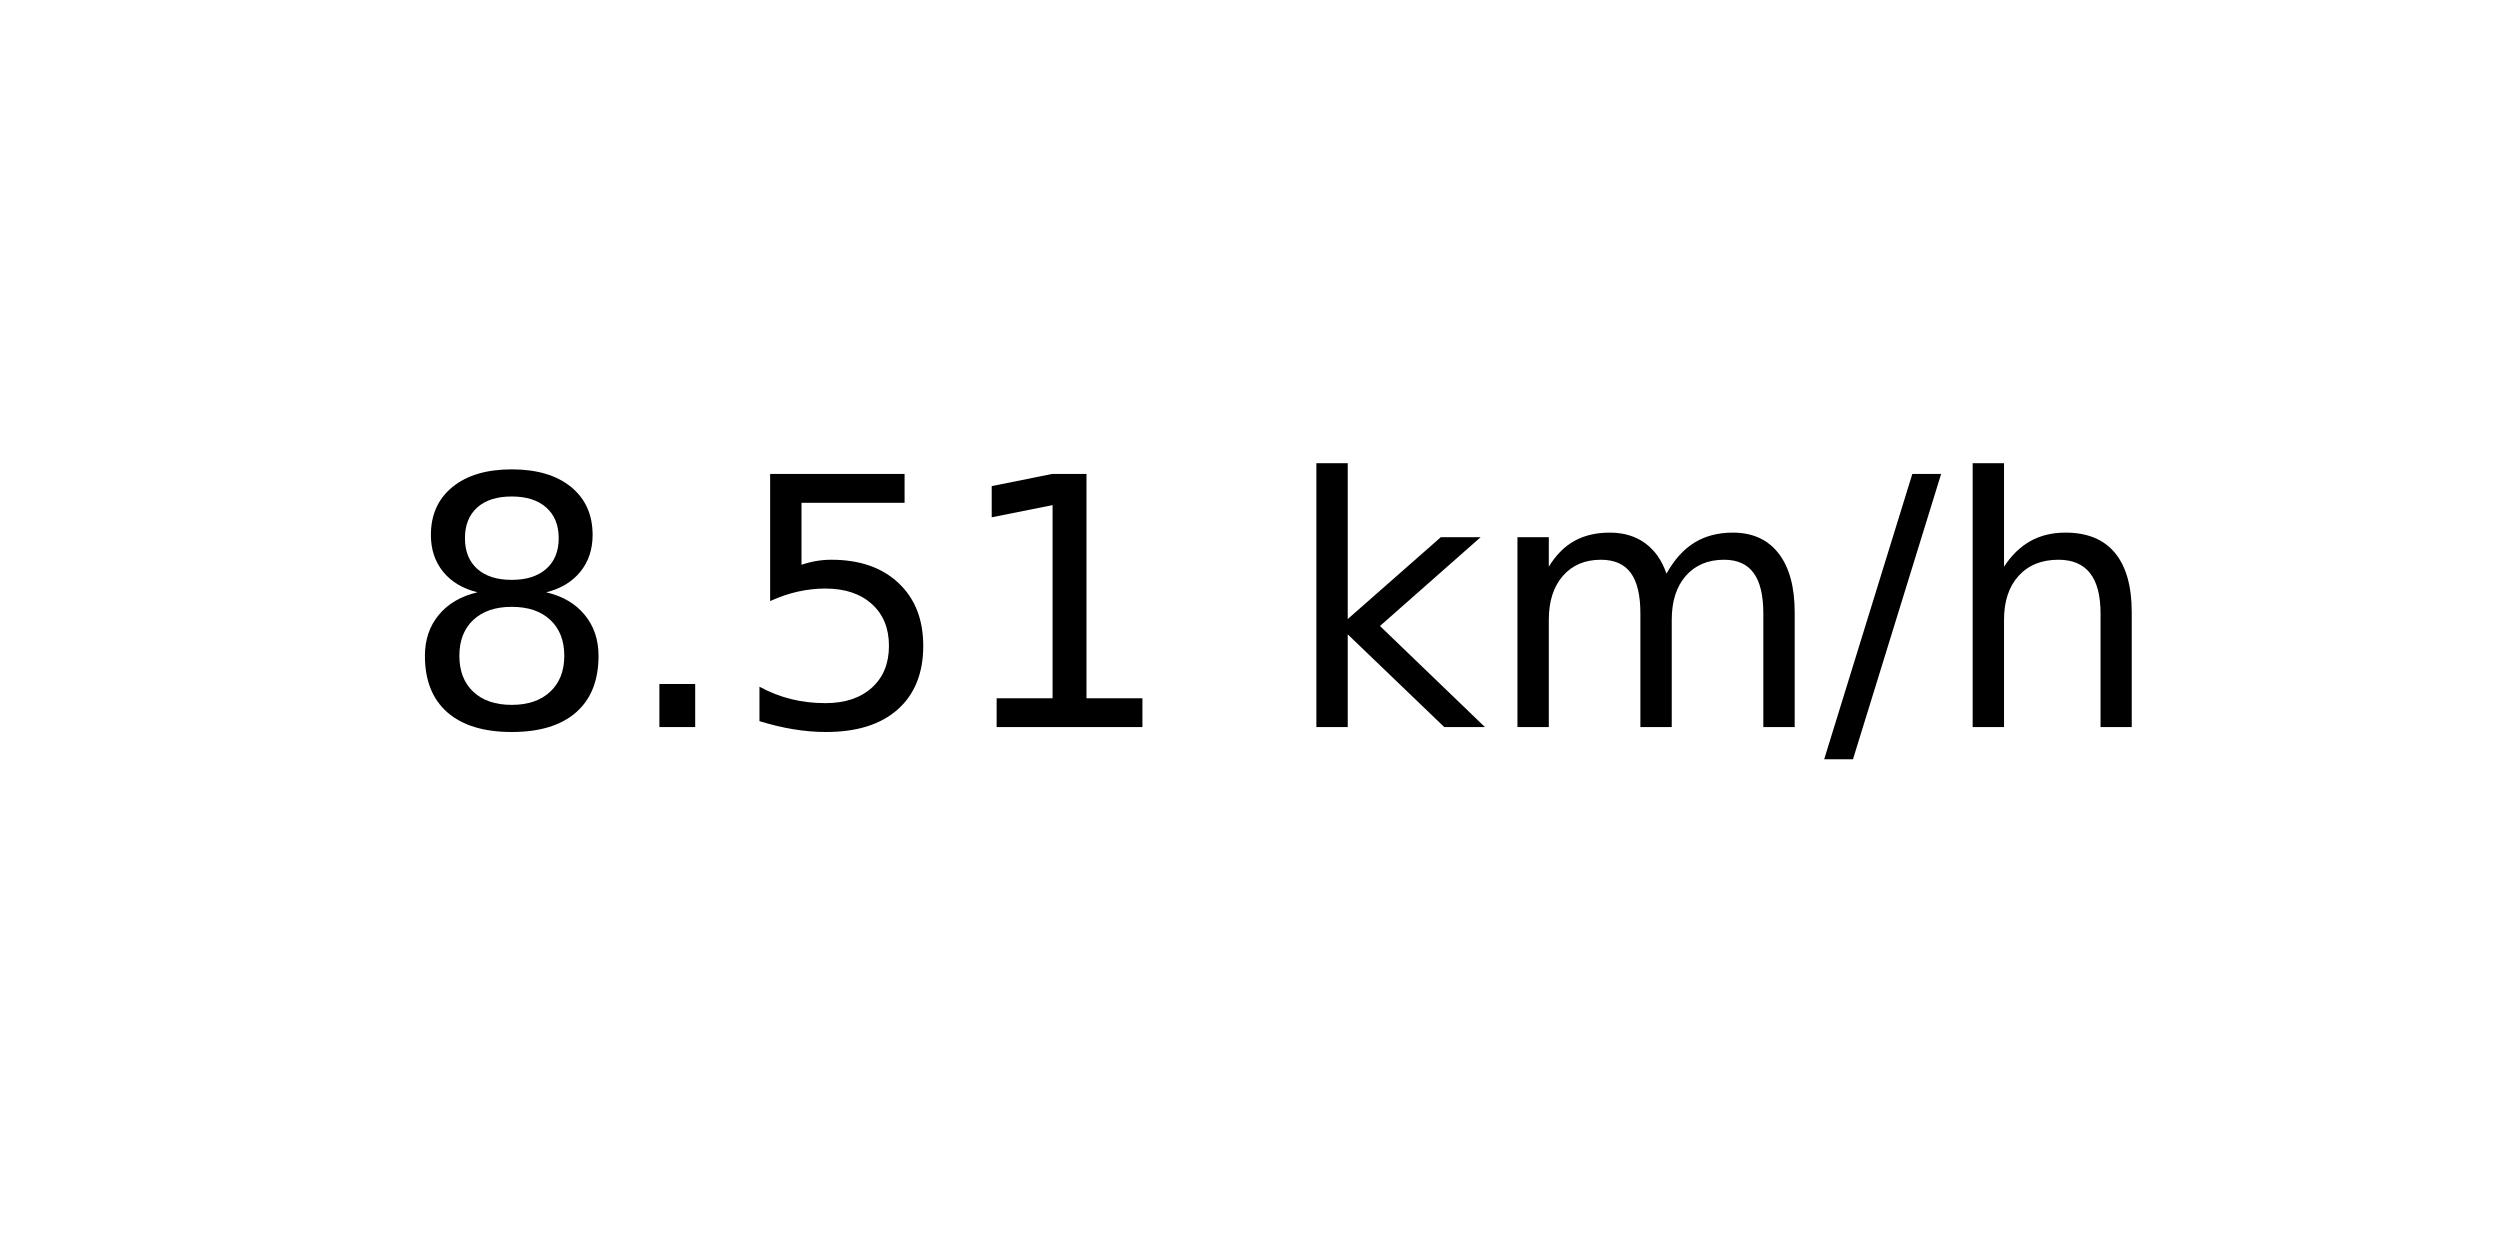
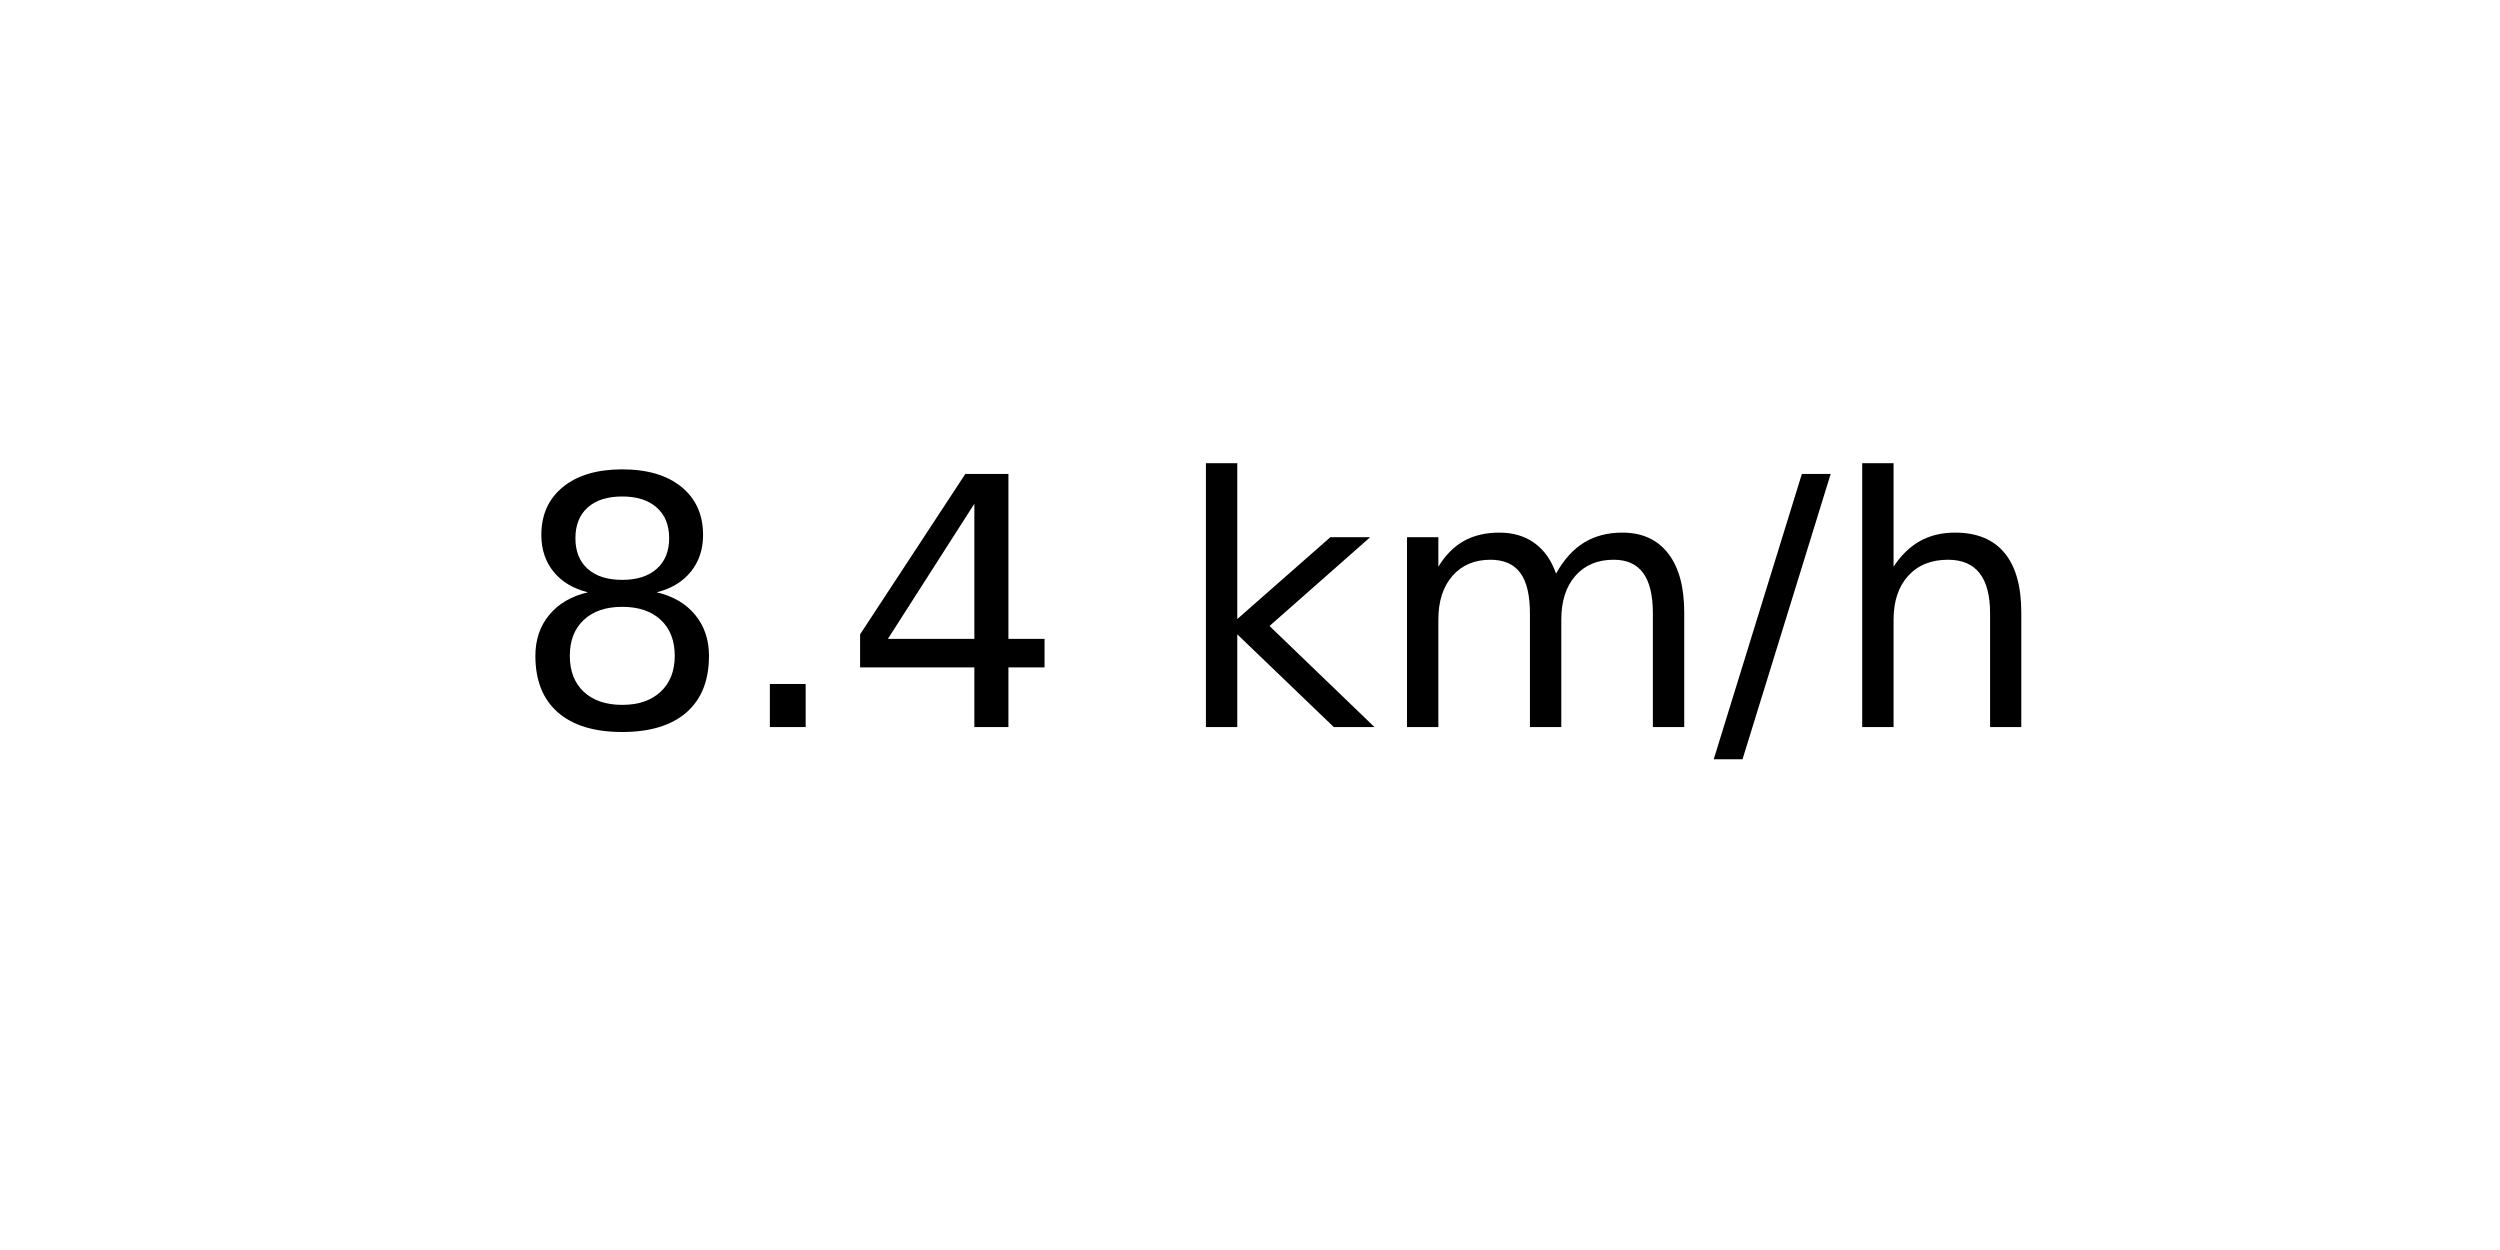
<svg xmlns="http://www.w3.org/2000/svg" xmlns:xlink="http://www.w3.org/1999/xlink" width="72pt" height="36pt" viewBox="0 0 72 36" version="1.1">
  <defs>
    <style type="text/css">*{stroke-linejoin: round; stroke-linecap: butt}</style>
  </defs>
  <g id="figure_1">
    <g id="axes_1">
      <g id="text_1">
-         <g transform="translate(11.55937 20.93937) scale(0.1 -0.1)">
+         <g transform="translate(14.74062 20.93937) scale(0.1 -0.1)">
          <defs>
            <path id="DejaVuSans-38" d="M 2034 2216  Q 1584 2216 1326 1975  Q 1069 1734 1069 1313  Q 1069 891 1326 650  Q 1584 409 2034 409  Q 2484 409 2743 651  Q 3003 894 3003 1313  Q 3003 1734 2745 1975  Q 2488 2216 2034 2216  z M 1403 2484  Q 997 2584 770 2862  Q 544 3141 544 3541  Q 544 4100 942 4425  Q 1341 4750 2034 4750  Q 2731 4750 3128 4425  Q 3525 4100 3525 3541  Q 3525 3141 3298 2862  Q 3072 2584 2669 2484  Q 3125 2378 3379 2068  Q 3634 1759 3634 1313  Q 3634 634 3220 271  Q 2806 -91 2034 -91  Q 1263 -91 848 271  Q 434 634 434 1313  Q 434 1759 690 2068  Q 947 2378 1403 2484  z M 1172 3481  Q 1172 3119 1398 2916  Q 1625 2713 2034 2713  Q 2441 2713 2670 2916  Q 2900 3119 2900 3481  Q 2900 3844 2670 4047  Q 2441 4250 2034 4250  Q 1625 4250 1398 4047  Q 1172 3844 1172 3481  z " transform="scale(0.015625)" />
            <path id="DejaVuSans-2e" d="M 684 794  L 1344 794  L 1344 0  L 684 0  L 684 794  z " transform="scale(0.015625)" />
-             <path id="DejaVuSans-35" d="M 691 4666  L 3169 4666  L 3169 4134  L 1269 4134  L 1269 2991  Q 1406 3038 1543 3061  Q 1681 3084 1819 3084  Q 2600 3084 3056 2656  Q 3513 2228 3513 1497  Q 3513 744 3044 326  Q 2575 -91 1722 -91  Q 1428 -91 1123 -41  Q 819 9 494 109  L 494 744  Q 775 591 1075 516  Q 1375 441 1709 441  Q 2250 441 2565 725  Q 2881 1009 2881 1497  Q 2881 1984 2565 2268  Q 2250 2553 1709 2553  Q 1456 2553 1204 2497  Q 953 2441 691 2322  L 691 4666  z " transform="scale(0.015625)" />
-             <path id="DejaVuSans-31" d="M 794 531  L 1825 531  L 1825 4091  L 703 3866  L 703 4441  L 1819 4666  L 2450 4666  L 2450 531  L 3481 531  L 3481 0  L 794 0  L 794 531  z " transform="scale(0.015625)" />
+             <path id="DejaVuSans-34" d="M 2419 4116  L 825 1625  L 2419 1625  L 2419 4116  z M 2253 4666  L 3047 4666  L 3047 1625  L 3713 1625  L 3713 1100  L 3047 1100  L 3047 0  L 2419 0  L 2419 1100  L 313 1100  L 313 1709  L 2253 4666  z " transform="scale(0.015625)" />
            <path id="DejaVuSans-20" transform="scale(0.015625)" />
            <path id="DejaVuSans-6b" d="M 581 4863  L 1159 4863  L 1159 1991  L 2875 3500  L 3609 3500  L 1753 1863  L 3688 0  L 2938 0  L 1159 1709  L 1159 0  L 581 0  L 581 4863  z " transform="scale(0.015625)" />
            <path id="DejaVuSans-6d" d="M 3328 2828  Q 3544 3216 3844 3400  Q 4144 3584 4550 3584  Q 5097 3584 5394 3201  Q 5691 2819 5691 2113  L 5691 0  L 5113 0  L 5113 2094  Q 5113 2597 4934 2840  Q 4756 3084 4391 3084  Q 3944 3084 3684 2787  Q 3425 2491 3425 1978  L 3425 0  L 2847 0  L 2847 2094  Q 2847 2600 2669 2842  Q 2491 3084 2119 3084  Q 1678 3084 1418 2786  Q 1159 2488 1159 1978  L 1159 0  L 581 0  L 581 3500  L 1159 3500  L 1159 2956  Q 1356 3278 1631 3431  Q 1906 3584 2284 3584  Q 2666 3584 2933 3390  Q 3200 3197 3328 2828  z " transform="scale(0.015625)" />
            <path id="DejaVuSans-2f" d="M 1625 4666  L 2156 4666  L 531 -594  L 0 -594  L 1625 4666  z " transform="scale(0.015625)" />
            <path id="DejaVuSans-68" d="M 3513 2113  L 3513 0  L 2938 0  L 2938 2094  Q 2938 2591 2744 2837  Q 2550 3084 2163 3084  Q 1697 3084 1428 2787  Q 1159 2491 1159 1978  L 1159 0  L 581 0  L 581 4863  L 1159 4863  L 1159 2956  Q 1366 3272 1645 3428  Q 1925 3584 2291 3584  Q 2894 3584 3203 3211  Q 3513 2838 3513 2113  z " transform="scale(0.015625)" />
          </defs>
          <use xlink:href="#DejaVuSans-38" />
          <use xlink:href="#DejaVuSans-2e" x="63.623" />
-           <use xlink:href="#DejaVuSans-35" x="95.41" />
-           <use xlink:href="#DejaVuSans-31" x="159.033" />
-           <use xlink:href="#DejaVuSans-20" x="222.656" />
-           <use xlink:href="#DejaVuSans-6b" x="254.443" />
-           <use xlink:href="#DejaVuSans-6d" x="312.354" />
-           <use xlink:href="#DejaVuSans-2f" x="409.766" />
-           <use xlink:href="#DejaVuSans-68" x="443.457" />
+           <use xlink:href="#DejaVuSans-34" x="95.41" />
+           <use xlink:href="#DejaVuSans-20" x="159.033" />
+           <use xlink:href="#DejaVuSans-6b" x="190.82" />
+           <use xlink:href="#DejaVuSans-6d" x="248.73" />
+           <use xlink:href="#DejaVuSans-2f" x="346.143" />
+           <use xlink:href="#DejaVuSans-68" x="379.834" />
        </g>
      </g>
    </g>
  </g>
</svg>
